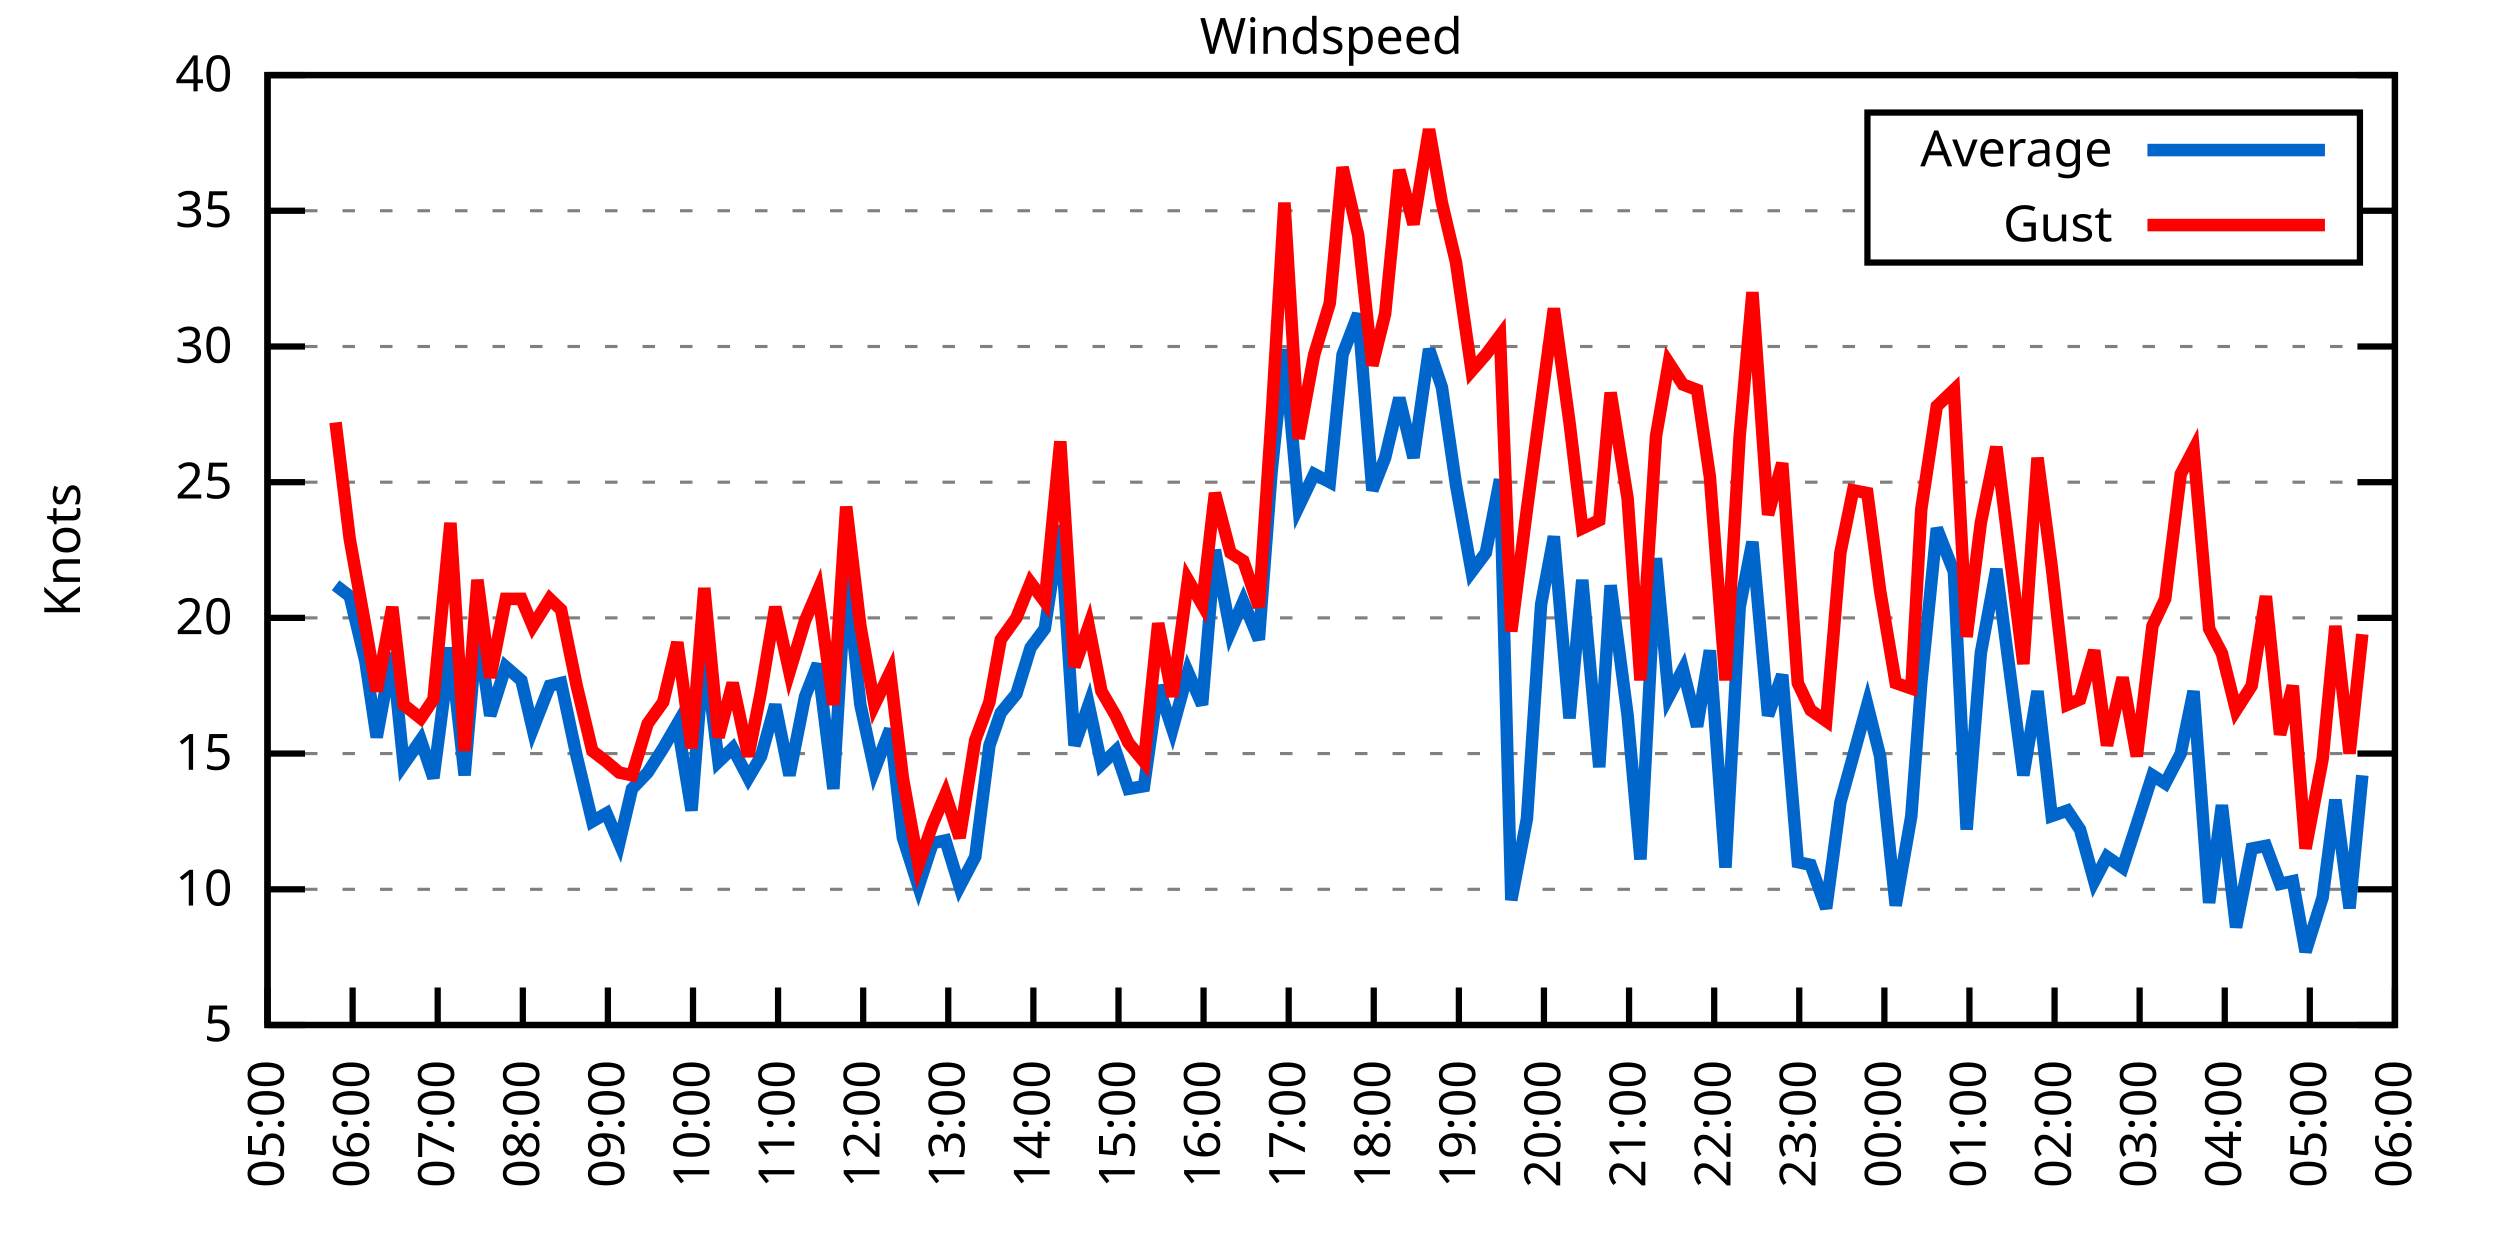
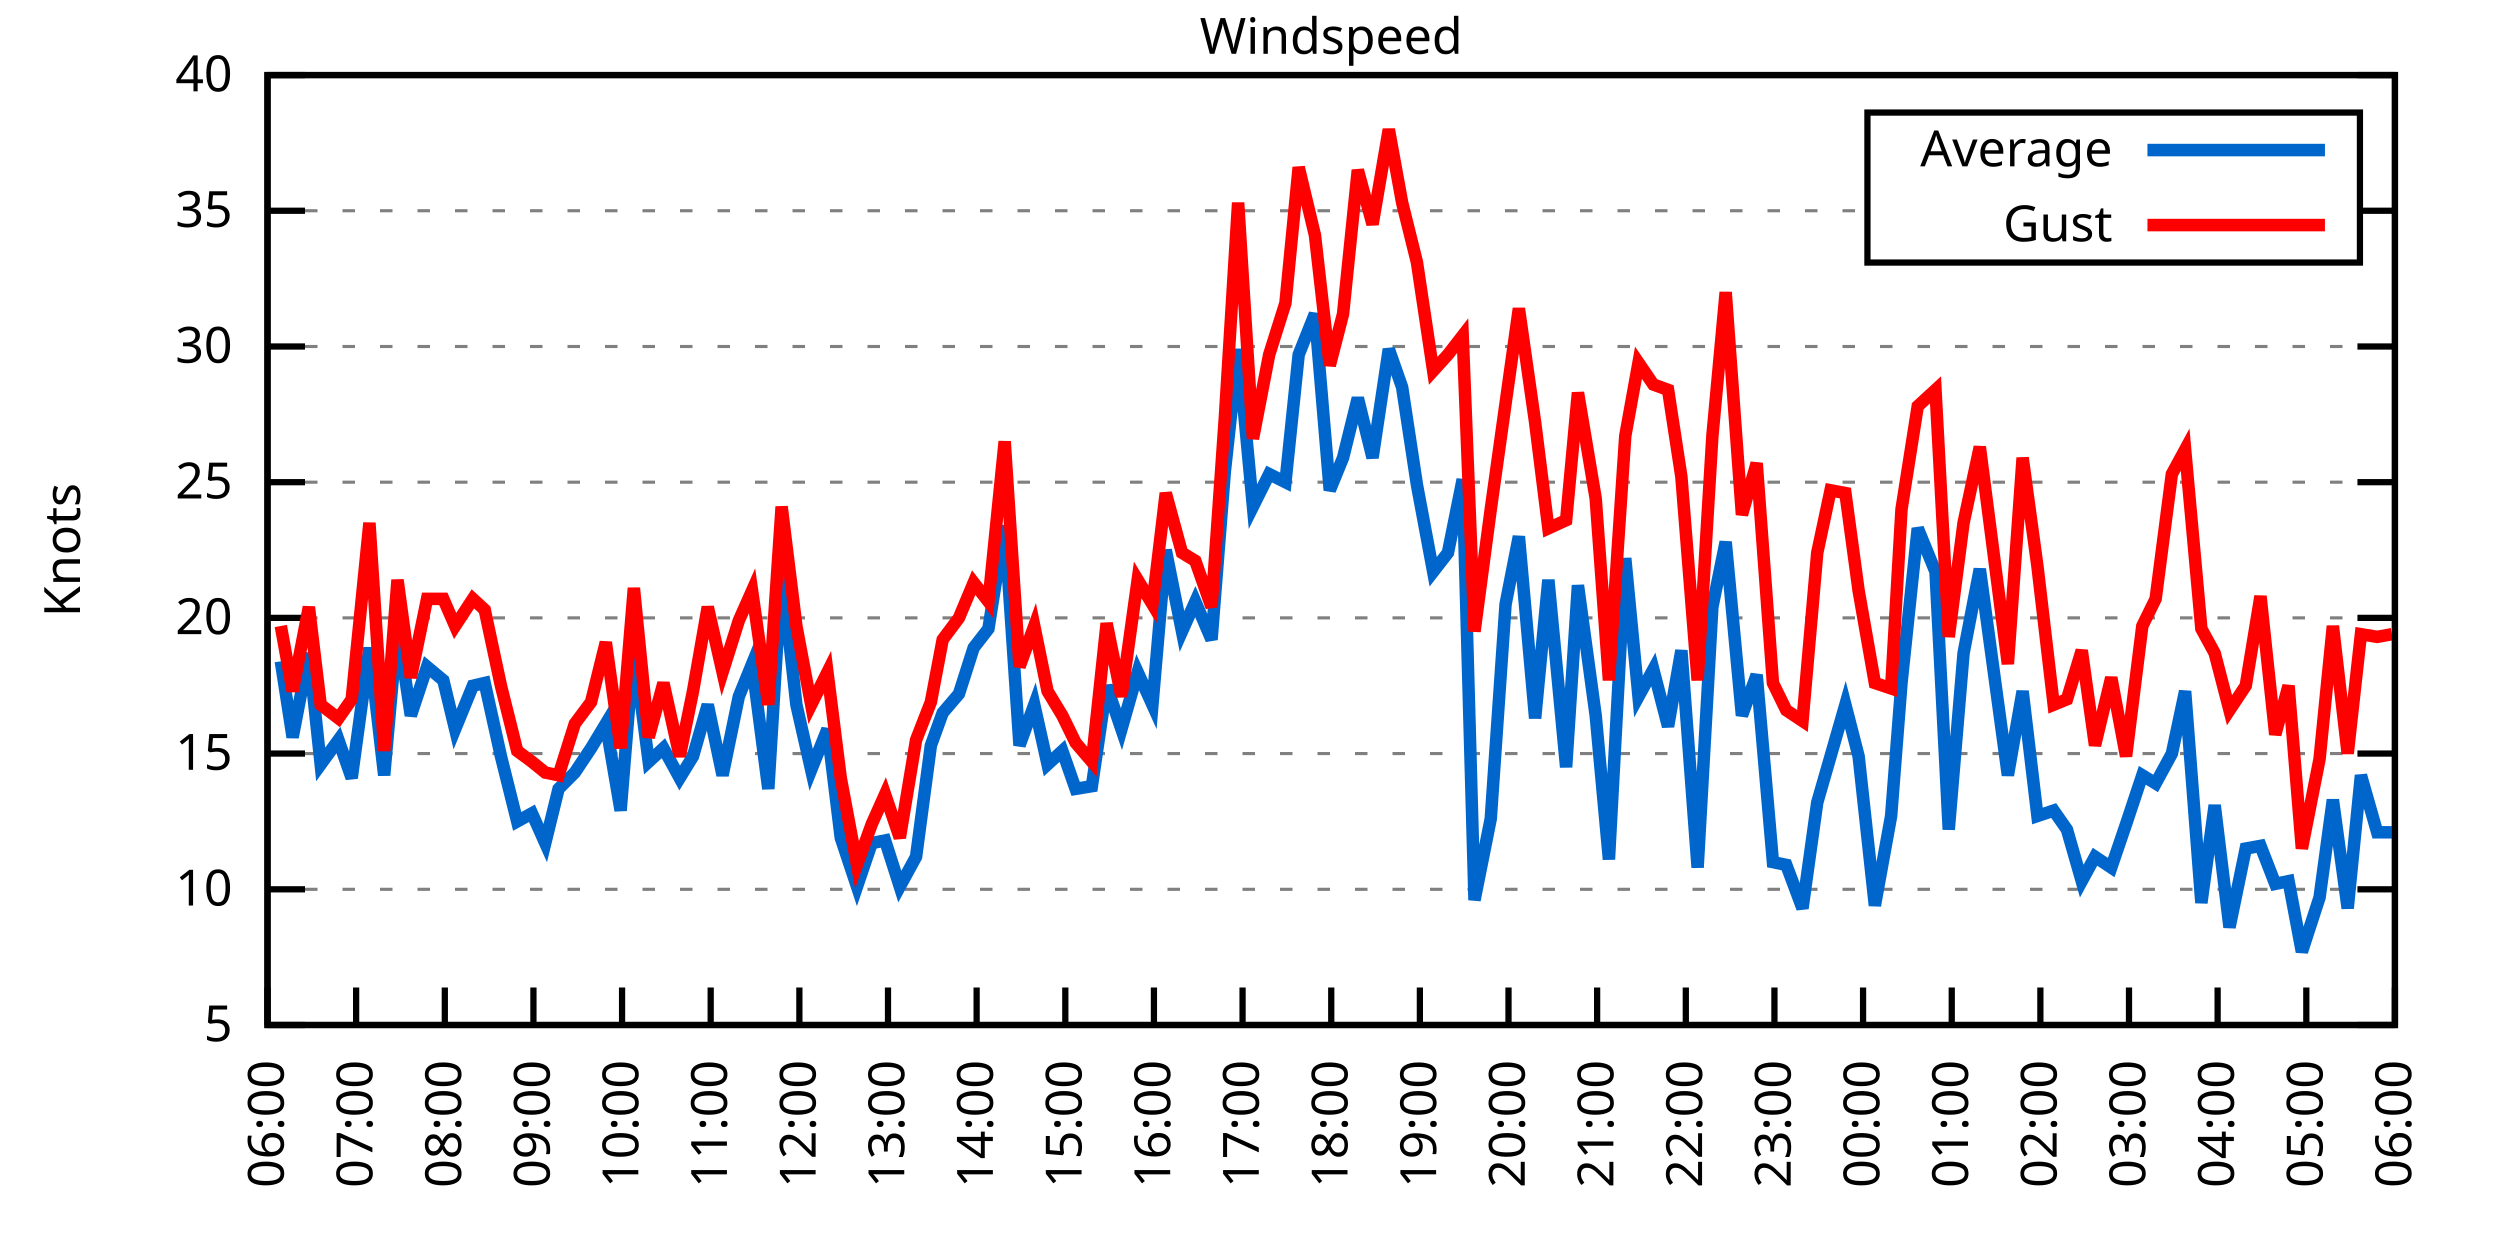
<svg xmlns="http://www.w3.org/2000/svg" xmlns:xlink="http://www.w3.org/1999/xlink" width="400" height="200" viewBox="0 0 400 200">
  <g id="gnuplot_canvas">
    <rect x="0" y="0" width="400" height="200" fill="none" />
    <defs>
      <circle id="gpDot" r="0.5" stroke-width="0.5" stroke="currentColor" />
      <path id="gpPt0" stroke-width="0.333" stroke="currentColor" d="M-1,0 h2 M0,-1 v2" />
      <path id="gpPt1" stroke-width="0.333" stroke="currentColor" d="M-1,-1 L1,1 M1,-1 L-1,1" />
      <path id="gpPt2" stroke-width="0.333" stroke="currentColor" d="M-1,0 L1,0 M0,-1 L0,1 M-1,-1 L1,1 M-1,1 L1,-1" />
      <rect id="gpPt3" stroke-width="0.333" stroke="currentColor" x="-1" y="-1" width="2" height="2" />
      <rect id="gpPt4" stroke-width="0.333" stroke="currentColor" fill="currentColor" x="-1" y="-1" width="2" height="2" />
      <circle id="gpPt5" stroke-width="0.333" stroke="currentColor" cx="0" cy="0" r="1" />
      <use xlink:href="#gpPt5" id="gpPt6" fill="currentColor" stroke="none" />
      <path id="gpPt7" stroke-width="0.333" stroke="currentColor" d="M0,-1.33 L-1.33,0.67 L1.33,0.67 z" />
      <use xlink:href="#gpPt7" id="gpPt8" fill="currentColor" stroke="none" />
      <use xlink:href="#gpPt7" id="gpPt9" stroke="currentColor" transform="rotate(180)" />
      <use xlink:href="#gpPt9" id="gpPt10" fill="currentColor" stroke="none" />
      <use xlink:href="#gpPt3" id="gpPt11" stroke="currentColor" transform="rotate(45)" />
      <use xlink:href="#gpPt11" id="gpPt12" fill="currentColor" stroke="none" />
      <path id="gpPt13" stroke-width="0.333" stroke="currentColor" d="M0,1.330 L1.265,0.411 L0.782,-1.067 L-0.782,-1.076 L-1.265,0.411 z" />
      <use xlink:href="#gpPt13" id="gpPt14" fill="currentColor" stroke="none" />
      <filter id="textbox" filterUnits="objectBoundingBox" x="0" y="0" height="1" width="1">
        <feFlood flood-color="white" flood-opacity="1" result="bgnd" />
        <feComposite in="SourceGraphic" in2="bgnd" operator="atop" />
      </filter>
      <filter id="greybox" filterUnits="objectBoundingBox" x="0" y="0" height="1" width="1">
        <feFlood flood-color="lightgrey" flood-opacity="1" result="grey" />
        <feComposite in="SourceGraphic" in2="grey" operator="atop" />
      </filter>
    </defs>
    <g fill="none" color="white" stroke="currentColor" stroke-width="1.00" stroke-linecap="butt" stroke-linejoin="miter">
</g>
    <g fill="none" color="black" stroke="currentColor" stroke-width="1.00" stroke-linecap="butt" stroke-linejoin="miter">
      <g stroke="none" shape-rendering="crispEdges">
        <polygon fill="rgb(255, 255, 255)" points="42.80,164.00 383.18,164.00 383.18,12.02 42.80,12.02 " />
      </g>
    </g>
    <g fill="none" color="black" stroke="currentColor" stroke-width="1.00" stroke-linecap="butt" stroke-linejoin="miter">
</g>
    <g fill="none" color="black" stroke="black" stroke-width="0.50" stroke-linecap="butt" stroke-linejoin="miter">
</g>
    <g fill="none" color="gray" stroke="currentColor" stroke-width="0.50" stroke-linecap="butt" stroke-linejoin="miter">
      <path stroke="gray" stroke-dasharray="2,4" class="gridline" d="M42.80,164.00 L383.19,164.00  " />
    </g>
    <g fill="none" color="gray" stroke="gray" stroke-width="1.00" stroke-linecap="butt" stroke-linejoin="miter">
</g>
    <g fill="none" color="black" stroke="currentColor" stroke-width="1.00" stroke-linecap="butt" stroke-linejoin="miter">
      <path stroke="black" d="M42.80,164.00 L48.80,164.00 M383.19,164.00 L377.19,164.00  " />
      <g transform="translate(37.20,166.60)" stroke="none" fill="black" font-family="Sans" font-size="8.00" text-anchor="end">
        <text>
          <tspan font-family="Sans"> 5</tspan>
        </text>
      </g>
    </g>
    <g fill="none" color="black" stroke="currentColor" stroke-width="1.00" stroke-linecap="butt" stroke-linejoin="miter">
</g>
    <g fill="none" color="black" stroke="black" stroke-width="0.50" stroke-linecap="butt" stroke-linejoin="miter">
</g>
    <g fill="none" color="gray" stroke="currentColor" stroke-width="0.50" stroke-linecap="butt" stroke-linejoin="miter">
      <path stroke="gray" stroke-dasharray="2,4" class="gridline" d="M42.80,142.29 L383.19,142.29  " />
    </g>
    <g fill="none" color="gray" stroke="gray" stroke-width="1.00" stroke-linecap="butt" stroke-linejoin="miter">
</g>
    <g fill="none" color="black" stroke="currentColor" stroke-width="1.00" stroke-linecap="butt" stroke-linejoin="miter">
      <path stroke="black" d="M42.80,142.29 L48.80,142.29 M383.19,142.29 L377.19,142.29  " />
      <g transform="translate(37.20,144.89)" stroke="none" fill="black" font-family="Sans" font-size="8.00" text-anchor="end">
        <text>
          <tspan font-family="Sans"> 10</tspan>
        </text>
      </g>
    </g>
    <g fill="none" color="black" stroke="currentColor" stroke-width="1.00" stroke-linecap="butt" stroke-linejoin="miter">
</g>
    <g fill="none" color="black" stroke="black" stroke-width="0.50" stroke-linecap="butt" stroke-linejoin="miter">
</g>
    <g fill="none" color="gray" stroke="currentColor" stroke-width="0.50" stroke-linecap="butt" stroke-linejoin="miter">
      <path stroke="gray" stroke-dasharray="2,4" class="gridline" d="M42.80,120.57 L383.19,120.57  " />
    </g>
    <g fill="none" color="gray" stroke="gray" stroke-width="1.00" stroke-linecap="butt" stroke-linejoin="miter">
</g>
    <g fill="none" color="black" stroke="currentColor" stroke-width="1.00" stroke-linecap="butt" stroke-linejoin="miter">
      <path stroke="black" d="M42.80,120.57 L48.80,120.57 M383.19,120.57 L377.19,120.57  " />
      <g transform="translate(37.20,123.17)" stroke="none" fill="black" font-family="Sans" font-size="8.00" text-anchor="end">
        <text>
          <tspan font-family="Sans"> 15</tspan>
        </text>
      </g>
    </g>
    <g fill="none" color="black" stroke="currentColor" stroke-width="1.00" stroke-linecap="butt" stroke-linejoin="miter">
</g>
    <g fill="none" color="black" stroke="black" stroke-width="0.50" stroke-linecap="butt" stroke-linejoin="miter">
</g>
    <g fill="none" color="gray" stroke="currentColor" stroke-width="0.50" stroke-linecap="butt" stroke-linejoin="miter">
      <path stroke="gray" stroke-dasharray="2,4" class="gridline" d="M42.80,98.86 L383.19,98.86  " />
    </g>
    <g fill="none" color="gray" stroke="gray" stroke-width="1.00" stroke-linecap="butt" stroke-linejoin="miter">
</g>
    <g fill="none" color="black" stroke="currentColor" stroke-width="1.00" stroke-linecap="butt" stroke-linejoin="miter">
      <path stroke="black" d="M42.80,98.86 L48.80,98.86 M383.19,98.86 L377.19,98.86  " />
      <g transform="translate(37.20,101.46)" stroke="none" fill="black" font-family="Sans" font-size="8.00" text-anchor="end">
        <text>
          <tspan font-family="Sans"> 20</tspan>
        </text>
      </g>
    </g>
    <g fill="none" color="black" stroke="currentColor" stroke-width="1.00" stroke-linecap="butt" stroke-linejoin="miter">
</g>
    <g fill="none" color="black" stroke="black" stroke-width="0.50" stroke-linecap="butt" stroke-linejoin="miter">
</g>
    <g fill="none" color="gray" stroke="currentColor" stroke-width="0.50" stroke-linecap="butt" stroke-linejoin="miter">
      <path stroke="gray" stroke-dasharray="2,4" class="gridline" d="M42.80,77.15 L383.19,77.15  " />
    </g>
    <g fill="none" color="gray" stroke="gray" stroke-width="1.00" stroke-linecap="butt" stroke-linejoin="miter">
</g>
    <g fill="none" color="black" stroke="currentColor" stroke-width="1.00" stroke-linecap="butt" stroke-linejoin="miter">
      <path stroke="black" d="M42.80,77.15 L48.80,77.15 M383.19,77.15 L377.19,77.15  " />
      <g transform="translate(37.20,79.75)" stroke="none" fill="black" font-family="Sans" font-size="8.00" text-anchor="end">
        <text>
          <tspan font-family="Sans"> 25</tspan>
        </text>
      </g>
    </g>
    <g fill="none" color="black" stroke="currentColor" stroke-width="1.00" stroke-linecap="butt" stroke-linejoin="miter">
</g>
    <g fill="none" color="black" stroke="black" stroke-width="0.50" stroke-linecap="butt" stroke-linejoin="miter">
</g>
    <g fill="none" color="gray" stroke="currentColor" stroke-width="0.50" stroke-linecap="butt" stroke-linejoin="miter">
      <path stroke="gray" stroke-dasharray="2,4" class="gridline" d="M42.80,55.44 L383.19,55.44  " />
    </g>
    <g fill="none" color="gray" stroke="gray" stroke-width="1.00" stroke-linecap="butt" stroke-linejoin="miter">
</g>
    <g fill="none" color="black" stroke="currentColor" stroke-width="1.00" stroke-linecap="butt" stroke-linejoin="miter">
      <path stroke="black" d="M42.80,55.44 L48.80,55.44 M383.19,55.44 L377.19,55.44  " />
      <g transform="translate(37.20,58.04)" stroke="none" fill="black" font-family="Sans" font-size="8.00" text-anchor="end">
        <text>
          <tspan font-family="Sans"> 30</tspan>
        </text>
      </g>
    </g>
    <g fill="none" color="black" stroke="currentColor" stroke-width="1.00" stroke-linecap="butt" stroke-linejoin="miter">
</g>
    <g fill="none" color="black" stroke="black" stroke-width="0.50" stroke-linecap="butt" stroke-linejoin="miter">
</g>
    <g fill="none" color="gray" stroke="currentColor" stroke-width="0.50" stroke-linecap="butt" stroke-linejoin="miter">
      <path stroke="gray" stroke-dasharray="2,4" class="gridline" d="M42.80,33.72 L298.79,33.72 M377.59,33.72 L383.19,33.72  " />
    </g>
    <g fill="none" color="gray" stroke="gray" stroke-width="1.00" stroke-linecap="butt" stroke-linejoin="miter">
</g>
    <g fill="none" color="black" stroke="currentColor" stroke-width="1.00" stroke-linecap="butt" stroke-linejoin="miter">
      <path stroke="black" d="M42.80,33.72 L48.80,33.72 M383.19,33.72 L377.19,33.72  " />
      <g transform="translate(37.20,36.32)" stroke="none" fill="black" font-family="Sans" font-size="8.00" text-anchor="end">
        <text>
          <tspan font-family="Sans"> 35</tspan>
        </text>
      </g>
    </g>
    <g fill="none" color="black" stroke="currentColor" stroke-width="1.00" stroke-linecap="butt" stroke-linejoin="miter">
</g>
    <g fill="none" color="black" stroke="black" stroke-width="0.50" stroke-linecap="butt" stroke-linejoin="miter">
</g>
    <g fill="none" color="gray" stroke="currentColor" stroke-width="0.50" stroke-linecap="butt" stroke-linejoin="miter">
      <path stroke="gray" stroke-dasharray="2,4" class="gridline" d="M42.80,12.01 L383.19,12.01  " />
    </g>
    <g fill="none" color="gray" stroke="gray" stroke-width="1.00" stroke-linecap="butt" stroke-linejoin="miter">
</g>
    <g fill="none" color="black" stroke="currentColor" stroke-width="1.00" stroke-linecap="butt" stroke-linejoin="miter">
      <path stroke="black" d="M42.80,12.01 L48.80,12.01 M383.19,12.01 L377.19,12.01  " />
      <g transform="translate(37.20,14.61)" stroke="none" fill="black" font-family="Sans" font-size="8.00" text-anchor="end">
        <text>
          <tspan font-family="Sans"> 40</tspan>
        </text>
      </g>
    </g>
    <g fill="none" color="black" stroke="currentColor" stroke-width="1.00" stroke-linecap="butt" stroke-linejoin="miter">
      <path stroke="black" d="M42.80,164.00 L42.80,158.00  " />
      <g transform="translate(45.40,169.60) rotate(270.00)" stroke="none" fill="black" font-family="Sans" font-size="8.00" text-anchor="end">
        <text>
-           <tspan font-family="Sans">05:00</tspan>
-         </text>
-       </g>
-     </g>
-     <g fill="none" color="black" stroke="currentColor" stroke-width="1.00" stroke-linecap="butt" stroke-linejoin="miter">
-       <path stroke="black" d="M56.42,164.00 L56.42,158.00  " />
-       <g transform="translate(59.02,169.60) rotate(270.00)" stroke="none" fill="black" font-family="Sans" font-size="8.00" text-anchor="end">
-         <text>
          <tspan font-family="Sans">06:00</tspan>
        </text>
      </g>
    </g>
    <g fill="none" color="black" stroke="currentColor" stroke-width="1.00" stroke-linecap="butt" stroke-linejoin="miter">
-       <path stroke="black" d="M70.03,164.00 L70.03,158.00  " />
-       <g transform="translate(72.63,169.60) rotate(270.00)" stroke="none" fill="black" font-family="Sans" font-size="8.00" text-anchor="end">
+       <path stroke="black" d="M56.98,164.00 L56.98,158.00  " />
+       <g transform="translate(59.58,169.60) rotate(270.00)" stroke="none" fill="black" font-family="Sans" font-size="8.00" text-anchor="end">
        <text>
          <tspan font-family="Sans">07:00</tspan>
        </text>
      </g>
    </g>
    <g fill="none" color="black" stroke="currentColor" stroke-width="1.00" stroke-linecap="butt" stroke-linejoin="miter">
-       <path stroke="black" d="M83.65,164.00 L83.65,158.00  " />
-       <g transform="translate(86.25,169.60) rotate(270.00)" stroke="none" fill="black" font-family="Sans" font-size="8.00" text-anchor="end">
+       <path stroke="black" d="M71.17,164.00 L71.17,158.00  " />
+       <g transform="translate(73.77,169.60) rotate(270.00)" stroke="none" fill="black" font-family="Sans" font-size="8.00" text-anchor="end">
        <text>
          <tspan font-family="Sans">08:00</tspan>
        </text>
      </g>
    </g>
    <g fill="none" color="black" stroke="currentColor" stroke-width="1.00" stroke-linecap="butt" stroke-linejoin="miter">
-       <path stroke="black" d="M97.26,164.00 L97.26,158.00  " />
-       <g transform="translate(99.86,169.60) rotate(270.00)" stroke="none" fill="black" font-family="Sans" font-size="8.00" text-anchor="end">
+       <path stroke="black" d="M85.35,164.00 L85.35,158.00  " />
+       <g transform="translate(87.95,169.60) rotate(270.00)" stroke="none" fill="black" font-family="Sans" font-size="8.00" text-anchor="end">
        <text>
          <tspan font-family="Sans">09:00</tspan>
        </text>
      </g>
    </g>
    <g fill="none" color="black" stroke="currentColor" stroke-width="1.00" stroke-linecap="butt" stroke-linejoin="miter">
-       <path stroke="black" d="M110.88,164.00 L110.88,158.00  " />
-       <g transform="translate(113.48,169.60) rotate(270.00)" stroke="none" fill="black" font-family="Sans" font-size="8.00" text-anchor="end">
+       <path stroke="black" d="M99.53,164.00 L99.53,158.00  " />
+       <g transform="translate(102.13,169.60) rotate(270.00)" stroke="none" fill="black" font-family="Sans" font-size="8.00" text-anchor="end">
        <text>
          <tspan font-family="Sans">10:00</tspan>
        </text>
      </g>
    </g>
    <g fill="none" color="black" stroke="currentColor" stroke-width="1.00" stroke-linecap="butt" stroke-linejoin="miter">
-       <path stroke="black" d="M124.49,164.00 L124.49,158.00  " />
-       <g transform="translate(127.09,169.60) rotate(270.00)" stroke="none" fill="black" font-family="Sans" font-size="8.00" text-anchor="end">
+       <path stroke="black" d="M113.71,164.00 L113.71,158.00  " />
+       <g transform="translate(116.31,169.60) rotate(270.00)" stroke="none" fill="black" font-family="Sans" font-size="8.00" text-anchor="end">
        <text>
          <tspan font-family="Sans">11:00</tspan>
        </text>
      </g>
    </g>
    <g fill="none" color="black" stroke="currentColor" stroke-width="1.00" stroke-linecap="butt" stroke-linejoin="miter">
-       <path stroke="black" d="M138.11,164.00 L138.11,158.00  " />
-       <g transform="translate(140.71,169.60) rotate(270.00)" stroke="none" fill="black" font-family="Sans" font-size="8.00" text-anchor="end">
+       <path stroke="black" d="M127.90,164.00 L127.90,158.00  " />
+       <g transform="translate(130.50,169.60) rotate(270.00)" stroke="none" fill="black" font-family="Sans" font-size="8.00" text-anchor="end">
        <text>
          <tspan font-family="Sans">12:00</tspan>
        </text>
      </g>
    </g>
    <g fill="none" color="black" stroke="currentColor" stroke-width="1.00" stroke-linecap="butt" stroke-linejoin="miter">
-       <path stroke="black" d="M151.72,164.00 L151.72,158.00  " />
-       <g transform="translate(154.32,169.60) rotate(270.00)" stroke="none" fill="black" font-family="Sans" font-size="8.00" text-anchor="end">
+       <path stroke="black" d="M142.08,164.00 L142.08,158.00  " />
+       <g transform="translate(144.68,169.60) rotate(270.00)" stroke="none" fill="black" font-family="Sans" font-size="8.00" text-anchor="end">
        <text>
          <tspan font-family="Sans">13:00</tspan>
        </text>
      </g>
    </g>
    <g fill="none" color="black" stroke="currentColor" stroke-width="1.00" stroke-linecap="butt" stroke-linejoin="miter">
-       <path stroke="black" d="M165.34,164.00 L165.34,158.00  " />
-       <g transform="translate(167.94,169.60) rotate(270.00)" stroke="none" fill="black" font-family="Sans" font-size="8.00" text-anchor="end">
+       <path stroke="black" d="M156.26,164.00 L156.26,158.00  " />
+       <g transform="translate(158.86,169.60) rotate(270.00)" stroke="none" fill="black" font-family="Sans" font-size="8.00" text-anchor="end">
        <text>
          <tspan font-family="Sans">14:00</tspan>
        </text>
      </g>
    </g>
    <g fill="none" color="black" stroke="currentColor" stroke-width="1.00" stroke-linecap="butt" stroke-linejoin="miter">
-       <path stroke="black" d="M178.96,164.00 L178.96,158.00  " />
-       <g transform="translate(181.56,169.60) rotate(270.00)" stroke="none" fill="black" font-family="Sans" font-size="8.00" text-anchor="end">
+       <path stroke="black" d="M170.45,164.00 L170.45,158.00  " />
+       <g transform="translate(173.05,169.60) rotate(270.00)" stroke="none" fill="black" font-family="Sans" font-size="8.00" text-anchor="end">
        <text>
          <tspan font-family="Sans">15:00</tspan>
        </text>
      </g>
    </g>
    <g fill="none" color="black" stroke="currentColor" stroke-width="1.00" stroke-linecap="butt" stroke-linejoin="miter">
-       <path stroke="black" d="M192.57,164.00 L192.57,158.00  " />
-       <g transform="translate(195.17,169.60) rotate(270.00)" stroke="none" fill="black" font-family="Sans" font-size="8.00" text-anchor="end">
+       <path stroke="black" d="M184.63,164.00 L184.63,158.00  " />
+       <g transform="translate(187.23,169.60) rotate(270.00)" stroke="none" fill="black" font-family="Sans" font-size="8.00" text-anchor="end">
        <text>
          <tspan font-family="Sans">16:00</tspan>
        </text>
      </g>
    </g>
    <g fill="none" color="black" stroke="currentColor" stroke-width="1.00" stroke-linecap="butt" stroke-linejoin="miter">
-       <path stroke="black" d="M206.19,164.00 L206.19,158.00  " />
-       <g transform="translate(208.79,169.60) rotate(270.00)" stroke="none" fill="black" font-family="Sans" font-size="8.00" text-anchor="end">
+       <path stroke="black" d="M198.81,164.00 L198.81,158.00  " />
+       <g transform="translate(201.41,169.60) rotate(270.00)" stroke="none" fill="black" font-family="Sans" font-size="8.00" text-anchor="end">
        <text>
          <tspan font-family="Sans">17:00</tspan>
        </text>
      </g>
    </g>
    <g fill="none" color="black" stroke="currentColor" stroke-width="1.00" stroke-linecap="butt" stroke-linejoin="miter">
-       <path stroke="black" d="M219.80,164.00 L219.80,158.00  " />
-       <g transform="translate(222.40,169.60) rotate(270.00)" stroke="none" fill="black" font-family="Sans" font-size="8.00" text-anchor="end">
+       <path stroke="black" d="M213.00,164.00 L213.00,158.00  " />
+       <g transform="translate(215.60,169.60) rotate(270.00)" stroke="none" fill="black" font-family="Sans" font-size="8.00" text-anchor="end">
        <text>
          <tspan font-family="Sans">18:00</tspan>
        </text>
      </g>
    </g>
    <g fill="none" color="black" stroke="currentColor" stroke-width="1.00" stroke-linecap="butt" stroke-linejoin="miter">
-       <path stroke="black" d="M233.42,164.00 L233.42,158.00  " />
-       <g transform="translate(236.02,169.60) rotate(270.00)" stroke="none" fill="black" font-family="Sans" font-size="8.00" text-anchor="end">
+       <path stroke="black" d="M227.18,164.00 L227.18,158.00  " />
+       <g transform="translate(229.78,169.60) rotate(270.00)" stroke="none" fill="black" font-family="Sans" font-size="8.00" text-anchor="end">
        <text>
          <tspan font-family="Sans">19:00</tspan>
        </text>
      </g>
    </g>
    <g fill="none" color="black" stroke="currentColor" stroke-width="1.00" stroke-linecap="butt" stroke-linejoin="miter">
-       <path stroke="black" d="M247.03,164.00 L247.03,158.00  " />
-       <g transform="translate(249.63,169.60) rotate(270.00)" stroke="none" fill="black" font-family="Sans" font-size="8.00" text-anchor="end">
+       <path stroke="black" d="M241.36,164.00 L241.36,158.00  " />
+       <g transform="translate(243.96,169.60) rotate(270.00)" stroke="none" fill="black" font-family="Sans" font-size="8.00" text-anchor="end">
        <text>
          <tspan font-family="Sans">20:00</tspan>
        </text>
      </g>
    </g>
    <g fill="none" color="black" stroke="currentColor" stroke-width="1.00" stroke-linecap="butt" stroke-linejoin="miter">
-       <path stroke="black" d="M260.65,164.00 L260.65,158.00  " />
-       <g transform="translate(263.25,169.60) rotate(270.00)" stroke="none" fill="black" font-family="Sans" font-size="8.00" text-anchor="end">
+       <path stroke="black" d="M255.54,164.00 L255.54,158.00  " />
+       <g transform="translate(258.14,169.60) rotate(270.00)" stroke="none" fill="black" font-family="Sans" font-size="8.00" text-anchor="end">
        <text>
          <tspan font-family="Sans">21:00</tspan>
        </text>
      </g>
    </g>
    <g fill="none" color="black" stroke="currentColor" stroke-width="1.00" stroke-linecap="butt" stroke-linejoin="miter">
-       <path stroke="black" d="M274.27,164.00 L274.27,158.00  " />
-       <g transform="translate(276.87,169.60) rotate(270.00)" stroke="none" fill="black" font-family="Sans" font-size="8.00" text-anchor="end">
+       <path stroke="black" d="M269.73,164.00 L269.73,158.00  " />
+       <g transform="translate(272.33,169.60) rotate(270.00)" stroke="none" fill="black" font-family="Sans" font-size="8.00" text-anchor="end">
        <text>
          <tspan font-family="Sans">22:00</tspan>
        </text>
      </g>
    </g>
    <g fill="none" color="black" stroke="currentColor" stroke-width="1.00" stroke-linecap="butt" stroke-linejoin="miter">
-       <path stroke="black" d="M287.88,164.00 L287.88,158.00  " />
-       <g transform="translate(290.48,169.60) rotate(270.00)" stroke="none" fill="black" font-family="Sans" font-size="8.00" text-anchor="end">
+       <path stroke="black" d="M283.91,164.00 L283.91,158.00  " />
+       <g transform="translate(286.51,169.60) rotate(270.00)" stroke="none" fill="black" font-family="Sans" font-size="8.00" text-anchor="end">
        <text>
          <tspan font-family="Sans">23:00</tspan>
        </text>
      </g>
    </g>
    <g fill="none" color="black" stroke="currentColor" stroke-width="1.00" stroke-linecap="butt" stroke-linejoin="miter">
-       <path stroke="black" d="M301.50,164.00 L301.50,158.00  " />
-       <g transform="translate(304.10,169.60) rotate(270.00)" stroke="none" fill="black" font-family="Sans" font-size="8.00" text-anchor="end">
+       <path stroke="black" d="M298.09,164.00 L298.09,158.00  " />
+       <g transform="translate(300.69,169.60) rotate(270.00)" stroke="none" fill="black" font-family="Sans" font-size="8.00" text-anchor="end">
        <text>
          <tspan font-family="Sans">00:00</tspan>
        </text>
      </g>
    </g>
    <g fill="none" color="black" stroke="currentColor" stroke-width="1.00" stroke-linecap="butt" stroke-linejoin="miter">
-       <path stroke="black" d="M315.11,164.00 L315.11,158.00  " />
-       <g transform="translate(317.71,169.60) rotate(270.00)" stroke="none" fill="black" font-family="Sans" font-size="8.00" text-anchor="end">
+       <path stroke="black" d="M312.28,164.00 L312.28,158.00  " />
+       <g transform="translate(314.88,169.60) rotate(270.00)" stroke="none" fill="black" font-family="Sans" font-size="8.00" text-anchor="end">
        <text>
          <tspan font-family="Sans">01:00</tspan>
        </text>
      </g>
    </g>
    <g fill="none" color="black" stroke="currentColor" stroke-width="1.00" stroke-linecap="butt" stroke-linejoin="miter">
-       <path stroke="black" d="M328.73,164.00 L328.73,158.00  " />
-       <g transform="translate(331.33,169.60) rotate(270.00)" stroke="none" fill="black" font-family="Sans" font-size="8.00" text-anchor="end">
+       <path stroke="black" d="M326.46,164.00 L326.46,158.00  " />
+       <g transform="translate(329.06,169.60) rotate(270.00)" stroke="none" fill="black" font-family="Sans" font-size="8.00" text-anchor="end">
        <text>
          <tspan font-family="Sans">02:00</tspan>
        </text>
      </g>
    </g>
    <g fill="none" color="black" stroke="currentColor" stroke-width="1.00" stroke-linecap="butt" stroke-linejoin="miter">
-       <path stroke="black" d="M342.34,164.00 L342.34,158.00  " />
-       <g transform="translate(344.94,169.60) rotate(270.00)" stroke="none" fill="black" font-family="Sans" font-size="8.00" text-anchor="end">
+       <path stroke="black" d="M340.64,164.00 L340.64,158.00  " />
+       <g transform="translate(343.24,169.60) rotate(270.00)" stroke="none" fill="black" font-family="Sans" font-size="8.00" text-anchor="end">
        <text>
          <tspan font-family="Sans">03:00</tspan>
        </text>
      </g>
    </g>
    <g fill="none" color="black" stroke="currentColor" stroke-width="1.00" stroke-linecap="butt" stroke-linejoin="miter">
-       <path stroke="black" d="M355.96,164.00 L355.96,158.00  " />
-       <g transform="translate(358.56,169.60) rotate(270.00)" stroke="none" fill="black" font-family="Sans" font-size="8.00" text-anchor="end">
+       <path stroke="black" d="M354.82,164.00 L354.82,158.00  " />
+       <g transform="translate(357.42,169.60) rotate(270.00)" stroke="none" fill="black" font-family="Sans" font-size="8.00" text-anchor="end">
        <text>
          <tspan font-family="Sans">04:00</tspan>
        </text>
      </g>
    </g>
    <g fill="none" color="black" stroke="currentColor" stroke-width="1.00" stroke-linecap="butt" stroke-linejoin="miter">
-       <path stroke="black" d="M369.57,164.00 L369.57,158.00  " />
-       <g transform="translate(372.17,169.60) rotate(270.00)" stroke="none" fill="black" font-family="Sans" font-size="8.00" text-anchor="end">
+       <path stroke="black" d="M369.01,164.00 L369.01,158.00  " />
+       <g transform="translate(371.61,169.60) rotate(270.00)" stroke="none" fill="black" font-family="Sans" font-size="8.00" text-anchor="end">
        <text>
          <tspan font-family="Sans">05:00</tspan>
        </text>
      </g>
    </g>
    <g fill="none" color="black" stroke="currentColor" stroke-width="1.00" stroke-linecap="butt" stroke-linejoin="miter">
      <path stroke="black" d="M383.19,164.00 L383.19,158.00  " />
      <g transform="translate(385.79,169.60) rotate(270.00)" stroke="none" fill="black" font-family="Sans" font-size="8.00" text-anchor="end">
        <text>
          <tspan font-family="Sans">06:00</tspan>
        </text>
      </g>
    </g>
    <g fill="none" color="black" stroke="currentColor" stroke-width="1.00" stroke-linecap="butt" stroke-linejoin="miter">
</g>
    <g fill="none" color="black" stroke="currentColor" stroke-width="1.00" stroke-linecap="butt" stroke-linejoin="miter">
      <path stroke="black" d="M42.80,12.01 L42.80,164.00 L383.19,164.00 L383.19,12.01 L42.80,12.01 Z  " />
    </g>
    <g fill="none" color="black" stroke="currentColor" stroke-width="1.00" stroke-linecap="butt" stroke-linejoin="miter">
</g>
    <g fill="none" color="black" stroke="currentColor" stroke-width="1.00" stroke-linecap="butt" stroke-linejoin="miter">
      <path stroke="black" d="M298.79,42.01 L298.79,18.01 L377.59,18.01 L377.59,42.01 L298.79,42.01 Z  " />
    </g>
    <g id="Windspeed_plot_1">
      <g fill="none" color="white" stroke="black" stroke-width="2.00" stroke-linecap="butt" stroke-linejoin="miter">
</g>
      <g fill="none" color="black" stroke="currentColor" stroke-width="2.00" stroke-linecap="butt" stroke-linejoin="miter">
        <g transform="translate(337.99,26.61)" stroke="none" fill="black" font-family="Sans" font-size="8.00" text-anchor="end">
          <text>
            <tspan font-family="Sans">Average</tspan>
          </text>
        </g>
      </g>
      <g fill="none" color="black" stroke="currentColor" stroke-width="2.00" stroke-linecap="butt" stroke-linejoin="miter">
-         <path stroke="rgb(  0, 102, 204)" d="M343.59,24.01 L371.99,24.01 M53.69,93.65 L55.96,95.39 L58.46,105.81 L60.27,117.97 L62.77,104.51 L64.58,122.31   L67.31,118.40 L69.35,124.48 L72.07,103.64 L74.34,124.05 L76.39,100.16 L78.43,114.49 L80.92,106.68 L83.42,108.85   L85.24,116.67 L87.96,109.72 L89.77,109.28 L92.27,121.01 L94.77,131.43 L97.04,130.13 L99.08,134.90 L101.12,126.22   L103.62,123.61 L106.11,119.71 L108.38,115.80 L110.65,129.69 L112.69,103.64 L114.96,121.88 L117.23,119.71 L119.73,124.48   L121.77,121.01 L124.04,112.76 L126.31,124.05 L128.81,111.45 L130.85,106.24 L133.34,126.22 L135.39,91.48 L137.66,112.76   L139.92,123.18 L142.42,116.67 L144.46,134.04 L146.96,141.85 L149.23,134.90 L151.27,134.47 L153.54,141.85 L156.04,137.08   L158.31,119.27 L160.12,114.06 L162.62,111.02 L164.89,103.64 L167.16,100.60 L169.65,84.10 L171.92,119.27 L174.19,112.76   L176.23,122.31 L178.50,120.14 L180.54,126.22 L183.04,125.79 L185.31,109.72 L187.58,116.67 L190.08,107.55 L192.34,112.76   L194.39,88.00 L196.88,101.03 L198.93,96.26 L201.42,102.34 L203.46,75.41 L205.51,55.87 L207.78,81.06 L210.27,75.85   L212.77,77.15 L214.81,56.74 L217.31,50.22 L219.58,78.45 L221.62,73.24 L223.89,63.69 L226.16,73.24 L228.65,55.87   L230.70,61.95 L232.96,77.58 L235.46,91.48 L237.73,88.44 L240.00,76.71 L241.81,144.02 L244.31,131.00 L246.58,96.69   L248.62,85.83 L251.12,114.93 L253.16,92.78 L255.88,122.75 L257.70,93.65 L260.42,114.49 L262.47,137.51 L264.96,89.31   L267.00,111.45 L269.27,107.11 L271.54,116.23 L273.58,104.07 L276.08,138.81 L278.35,97.12 L280.39,86.70 L282.89,114.49   L285.16,107.98 L287.65,137.94 L289.70,138.38 L292.19,145.33 L294.46,128.39 L296.50,121.01 L298.77,112.76 L300.82,121.01   L303.31,144.89 L305.81,130.56 L307.40,109.28 L309.89,84.53 L312.62,91.48 L314.66,132.73 L316.93,104.51 L319.42,91.04   L323.74,124.05 L326.00,110.59 L328.27,130.56 L330.77,129.69 L332.81,132.73 L335.08,140.98 L337.12,137.08 L339.62,138.81   L341.89,131.86 L344.39,124.05 L346.43,125.35 L348.92,120.57 L350.97,110.59 L353.46,144.46 L355.50,128.83 L357.77,148.37   L360.27,135.77 L362.54,135.34 L364.81,141.42 L366.85,140.98 L368.89,152.28 L371.62,143.59 L373.66,127.96 L375.93,145.33   L377.97,124.05  " />
+         <path stroke="rgb(  0, 102, 204)" d="M343.59,24.01 L371.99,24.01 M44.93,105.81 L46.82,117.97 L49.42,104.51 L51.31,122.31 L54.15,118.40 L56.27,124.48   L59.11,103.64 L61.47,124.05 L63.60,100.16 L65.73,114.49 L68.33,106.68 L70.93,108.85 L72.82,116.67 L75.66,109.72   L77.55,109.28 L80.15,121.01 L82.75,131.43 L85.11,130.13 L87.24,134.90 L89.37,126.22 L91.97,123.61 L94.57,119.71   L96.93,115.80 L99.30,129.69 L101.42,103.64 L103.79,121.88 L106.15,119.71 L108.75,124.48 L110.88,121.01 L113.24,112.76   L115.61,124.05 L118.21,111.45 L120.33,106.24 L122.93,126.22 L125.06,91.48 L127.42,112.76 L129.79,123.18 L132.39,116.67   L134.52,134.04 L137.12,141.85 L139.48,134.90 L141.61,134.47 L143.97,141.85 L146.57,137.08 L148.94,119.27 L150.83,114.06   L153.43,111.02 L155.79,103.64 L158.15,100.60 L160.75,84.10 L163.12,119.27 L165.48,112.76 L167.61,122.31 L169.97,120.14   L172.10,126.22 L174.70,125.79 L177.06,109.72 L179.43,116.67 L182.03,107.55 L184.39,112.76 L186.52,88.00 L189.12,101.03   L191.25,96.26 L193.85,102.34 L195.98,75.41 L198.10,55.87 L200.47,81.06 L203.07,75.85 L205.67,77.15 L207.79,56.74   L210.39,50.22 L212.76,78.45 L214.89,73.24 L217.25,63.69 L219.61,73.24 L222.21,55.87 L224.34,61.95 L226.71,77.58   L229.31,91.48 L231.67,88.44 L234.03,76.71 L235.92,144.02 L238.52,131.00 L240.89,96.69 L243.02,85.83 L245.62,114.93   L247.74,92.78 L250.58,122.75 L252.47,93.65 L255.31,114.49 L257.43,137.51 L260.04,89.31 L262.16,111.45 L264.53,107.11   L266.89,116.23 L269.02,104.07 L271.62,138.81 L273.98,97.12 L276.11,86.70 L278.71,114.49 L281.07,107.98 L283.67,137.94   L285.80,138.38 L288.40,145.33 L290.76,128.39 L292.89,121.01 L295.26,112.76 L297.38,121.01 L299.98,144.89 L302.58,130.56   L304.24,109.28 L306.84,84.53 L309.68,91.48 L311.80,132.73 L314.17,104.51 L316.77,91.04 L321.26,124.05 L323.62,110.59   L325.99,130.56 L328.59,129.69 L330.71,132.73 L333.08,140.98 L335.20,137.08 L337.80,138.81 L340.17,131.86 L342.77,124.05   L344.90,125.35 L347.50,120.57 L349.62,110.59 L352.22,144.46 L354.35,128.83 L356.72,148.37 L359.32,135.77 L361.68,135.34   L364.04,141.42 L366.17,140.98 L368.30,152.28 L371.13,143.59 L373.26,127.96 L375.63,145.33 L377.75,124.05 L380.35,133.17   L382.72,133.17  " />
      </g>
    </g>
    <g id="Windspeed_plot_2">
      <g fill="none" color="black" stroke="currentColor" stroke-width="2.00" stroke-linecap="butt" stroke-linejoin="miter">
        <g transform="translate(337.99,38.61)" stroke="none" fill="black" font-family="Sans" font-size="8.00" text-anchor="end">
          <text>
            <tspan font-family="Sans">Gust</tspan>
          </text>
        </g>
      </g>
      <g fill="none" color="black" stroke="currentColor" stroke-width="2.00" stroke-linecap="butt" stroke-linejoin="miter">
-         <path stroke="rgb(255,   0,   0)" d="M343.59,36.01 L371.99,36.01 M53.69,67.59 L55.96,86.27 L58.46,100.16 L60.27,110.59 L62.77,97.12 L64.58,112.76   L67.31,114.93 L69.35,111.89 L72.07,83.66 L74.34,120.14 L76.39,92.78 L78.43,108.42 L80.92,95.82 L83.42,95.82   L85.24,100.16 L87.96,95.82 L89.77,97.56 L92.27,109.72 L94.77,120.14 L97.04,121.88 L99.08,123.61 L101.12,124.05   L103.62,115.80 L106.11,112.32 L108.38,102.77 L110.65,119.71 L112.69,94.08 L114.96,117.97 L117.23,109.28 L119.73,121.01   L121.77,110.59 L124.04,97.12 L126.31,107.55 L128.81,99.30 L130.85,94.52 L133.34,112.76 L135.39,81.06 L137.66,100.16   L139.92,112.76 L142.42,107.55 L144.46,124.48 L146.96,138.38 L149.23,131.86 L151.27,127.09 L153.54,134.04 L156.04,118.40   L158.31,112.32 L160.12,102.34 L162.62,98.86 L164.89,93.22 L167.16,96.26 L169.65,70.63 L171.92,106.68 L174.19,100.16   L176.23,110.59 L178.50,114.49 L180.54,118.84 L183.04,121.88 L185.31,99.73 L187.58,111.45 L190.08,92.78 L192.34,96.69   L194.39,78.89 L196.88,88.44 L198.93,89.74 L201.42,97.12 L203.46,66.73 L205.51,32.42 L207.78,70.20 L210.27,56.74   L212.77,48.49 L214.81,26.77 L217.31,37.63 L219.58,58.48 L221.62,50.22 L223.89,27.21 L226.16,35.89 L228.65,20.70   L230.70,32.42 L232.96,41.97 L235.46,59.34 L237.73,56.74 L240.00,53.70 L241.81,101.03 L244.31,81.49 L246.58,64.56   L248.62,49.36 L251.12,67.59 L253.16,84.53 L255.88,83.23 L257.70,62.82 L260.42,79.75 L262.47,108.85 L264.96,69.77   L267.00,58.04 L269.27,61.52 L271.54,62.38 L273.58,76.28 L276.08,108.85 L278.35,69.77 L280.39,46.75 L282.89,82.36   L285.16,74.11 L287.65,109.28 L289.70,113.63 L292.19,115.36 L294.46,88.44 L296.50,78.45 L298.77,78.89 L300.82,94.52   L303.31,109.28 L305.81,110.15 L307.40,81.49 L309.89,64.99 L312.62,62.38 L314.66,101.90 L316.93,83.66 L319.42,71.50   L323.74,106.24 L326.00,73.24 L328.27,90.61 L330.77,112.76 L332.81,111.89 L335.08,104.07 L337.12,119.27 L339.62,108.42   L341.89,121.01 L344.39,100.16 L346.43,95.82 L348.92,75.85 L350.97,71.94 L353.46,100.60 L355.50,104.51 L357.77,113.63   L360.27,109.72 L362.54,95.39 L364.81,117.53 L366.85,109.72 L368.89,135.77 L371.62,121.44 L373.66,100.16 L375.93,120.57   L377.97,101.47  " />
+         <path stroke="rgb(255,   0,   0)" d="M343.59,36.01 L371.99,36.01 M44.93,100.16 L46.82,110.59 L49.42,97.12 L51.31,112.76 L54.15,114.93 L56.27,111.89   L59.11,83.66 L61.47,120.14 L63.60,92.78 L65.73,108.42 L68.33,95.82 L70.93,95.82 L72.82,100.16 L75.66,95.82   L77.55,97.56 L80.15,109.72 L82.75,120.14 L85.11,121.88 L87.24,123.61 L89.37,124.05 L91.97,115.80 L94.57,112.32   L96.93,102.77 L99.30,119.71 L101.42,94.08 L103.79,117.97 L106.15,109.28 L108.75,121.01 L110.88,110.59 L113.24,97.12   L115.61,107.55 L118.21,99.30 L120.33,94.52 L122.93,112.76 L125.06,81.06 L127.42,100.16 L129.79,112.76 L132.39,107.55   L134.52,124.48 L137.12,138.38 L139.48,131.86 L141.61,127.09 L143.97,134.04 L146.57,118.40 L148.94,112.32 L150.83,102.34   L153.43,98.86 L155.79,93.22 L158.15,96.26 L160.75,70.63 L163.12,106.68 L165.48,100.16 L167.61,110.59 L169.97,114.49   L172.10,118.84 L174.70,121.88 L177.06,99.73 L179.43,111.45 L182.03,92.78 L184.39,96.69 L186.52,78.89 L189.12,88.44   L191.25,89.74 L193.85,97.12 L195.98,66.73 L198.10,32.42 L200.47,70.20 L203.07,56.74 L205.67,48.49 L207.79,26.77   L210.39,37.63 L212.76,58.48 L214.89,50.22 L217.25,27.21 L219.61,35.89 L222.21,20.70 L224.34,32.42 L226.71,41.97   L229.31,59.34 L231.67,56.74 L234.03,53.70 L235.92,101.03 L238.52,81.49 L240.89,64.56 L243.02,49.36 L245.62,67.59   L247.74,84.53 L250.58,83.23 L252.47,62.82 L255.31,79.75 L257.43,108.85 L260.04,69.77 L262.16,58.04 L264.53,61.52   L266.89,62.38 L269.02,76.28 L271.62,108.85 L273.98,69.77 L276.11,46.75 L278.71,82.36 L281.07,74.11 L283.67,109.28   L285.80,113.63 L288.40,115.36 L290.76,88.44 L292.89,78.45 L295.26,78.89 L297.38,94.52 L299.98,109.28 L302.58,110.15   L304.24,81.49 L306.84,64.99 L309.68,62.38 L311.80,101.90 L314.17,83.66 L316.77,71.50 L321.26,106.24 L323.62,73.24   L325.99,90.61 L328.59,112.76 L330.71,111.89 L333.08,104.07 L335.20,119.27 L337.80,108.42 L340.17,121.01 L342.77,100.16   L344.90,95.82 L347.50,75.85 L349.62,71.94 L352.22,100.60 L354.35,104.51 L356.72,113.63 L359.32,109.72 L361.68,95.39   L364.04,117.53 L366.17,109.72 L368.30,135.77 L371.13,121.44 L373.26,100.16 L375.63,120.57 L377.75,101.47 L380.35,101.90   L382.72,101.47  " />
      </g>
    </g>
    <g fill="none" color="black" stroke="currentColor" stroke-width="2.00" stroke-linecap="butt" stroke-linejoin="miter">
</g>
    <g fill="none" color="black" stroke="black" stroke-width="1.00" stroke-linecap="butt" stroke-linejoin="miter">
</g>
    <g fill="none" color="black" stroke="currentColor" stroke-width="1.00" stroke-linecap="butt" stroke-linejoin="miter">
      <path stroke="black" d="M42.80,12.01 L42.80,164.00 L383.19,164.00 L383.19,12.01 L42.80,12.01 Z  " />
      <g transform="translate(12.80,88.01) rotate(270.00)" stroke="none" fill="black" font-family="Sans" font-size="8.00" text-anchor="middle">
        <text>
          <tspan font-family="Sans">Knots</tspan>
        </text>
      </g>
    </g>
    <g fill="none" color="black" stroke="currentColor" stroke-width="1.00" stroke-linecap="butt" stroke-linejoin="miter">
</g>
    <g fill="none" color="black" stroke="currentColor" stroke-width="1.00" stroke-linecap="butt" stroke-linejoin="miter">
      <g transform="translate(212.99,8.61)" stroke="none" fill="black" font-family="Sans" font-size="8.00" text-anchor="middle">
        <text>
          <tspan font-family="Sans">Windspeed</tspan>
        </text>
      </g>
    </g>
    <g fill="none" color="black" stroke="currentColor" stroke-width="1.00" stroke-linecap="butt" stroke-linejoin="miter">
</g>
  </g>
</svg>
